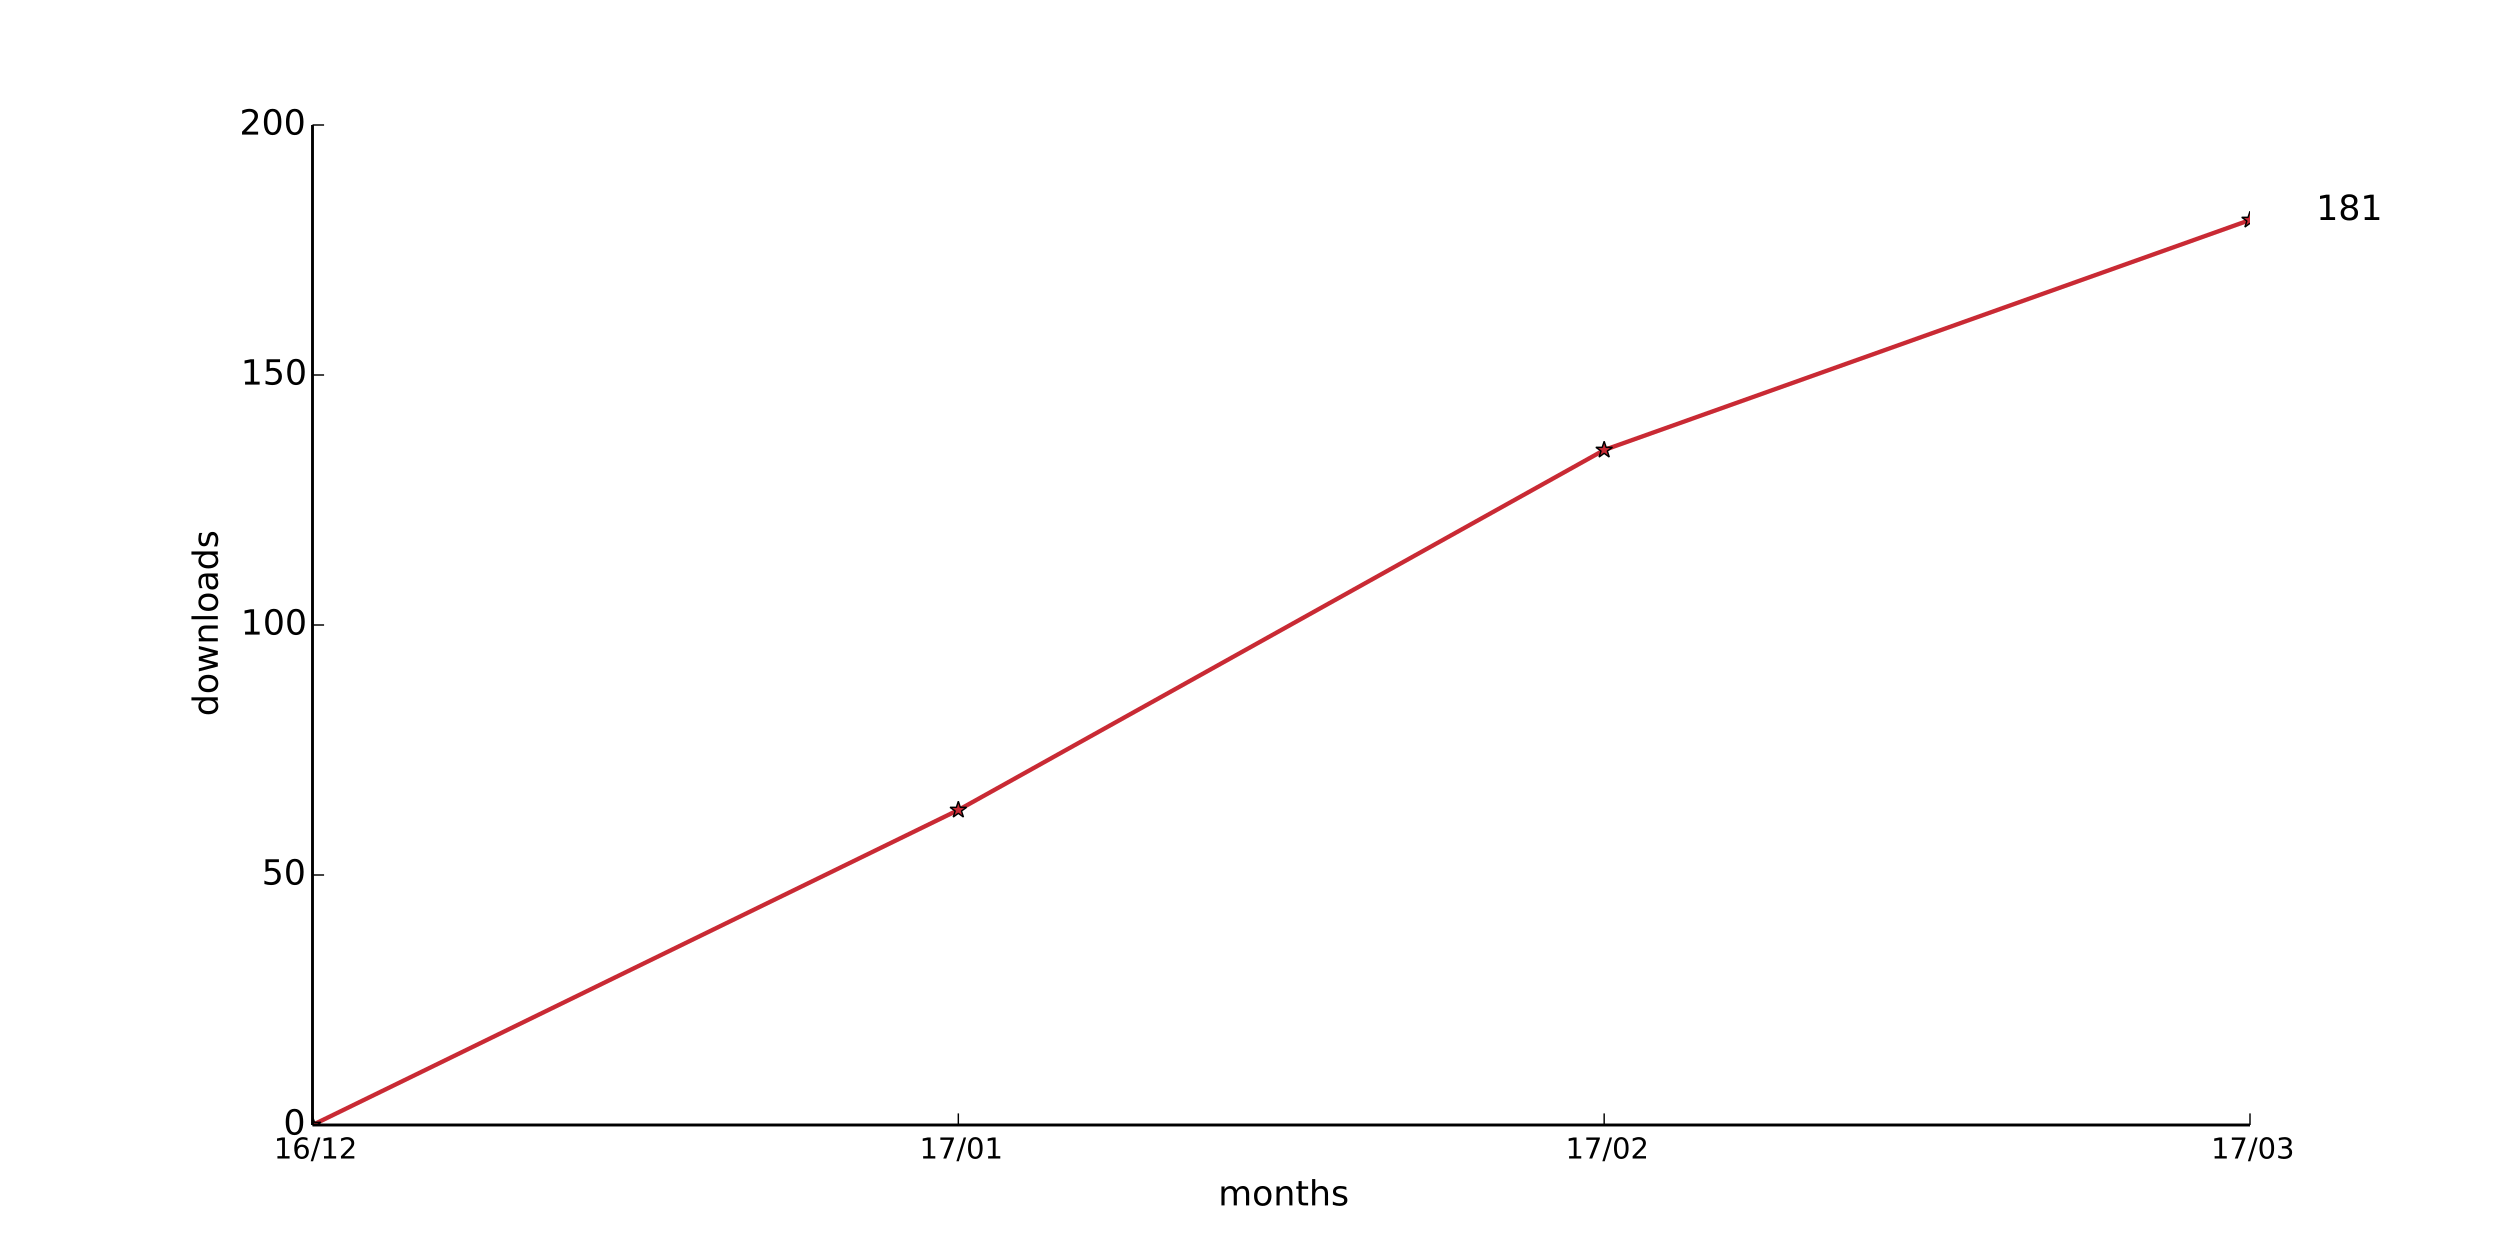
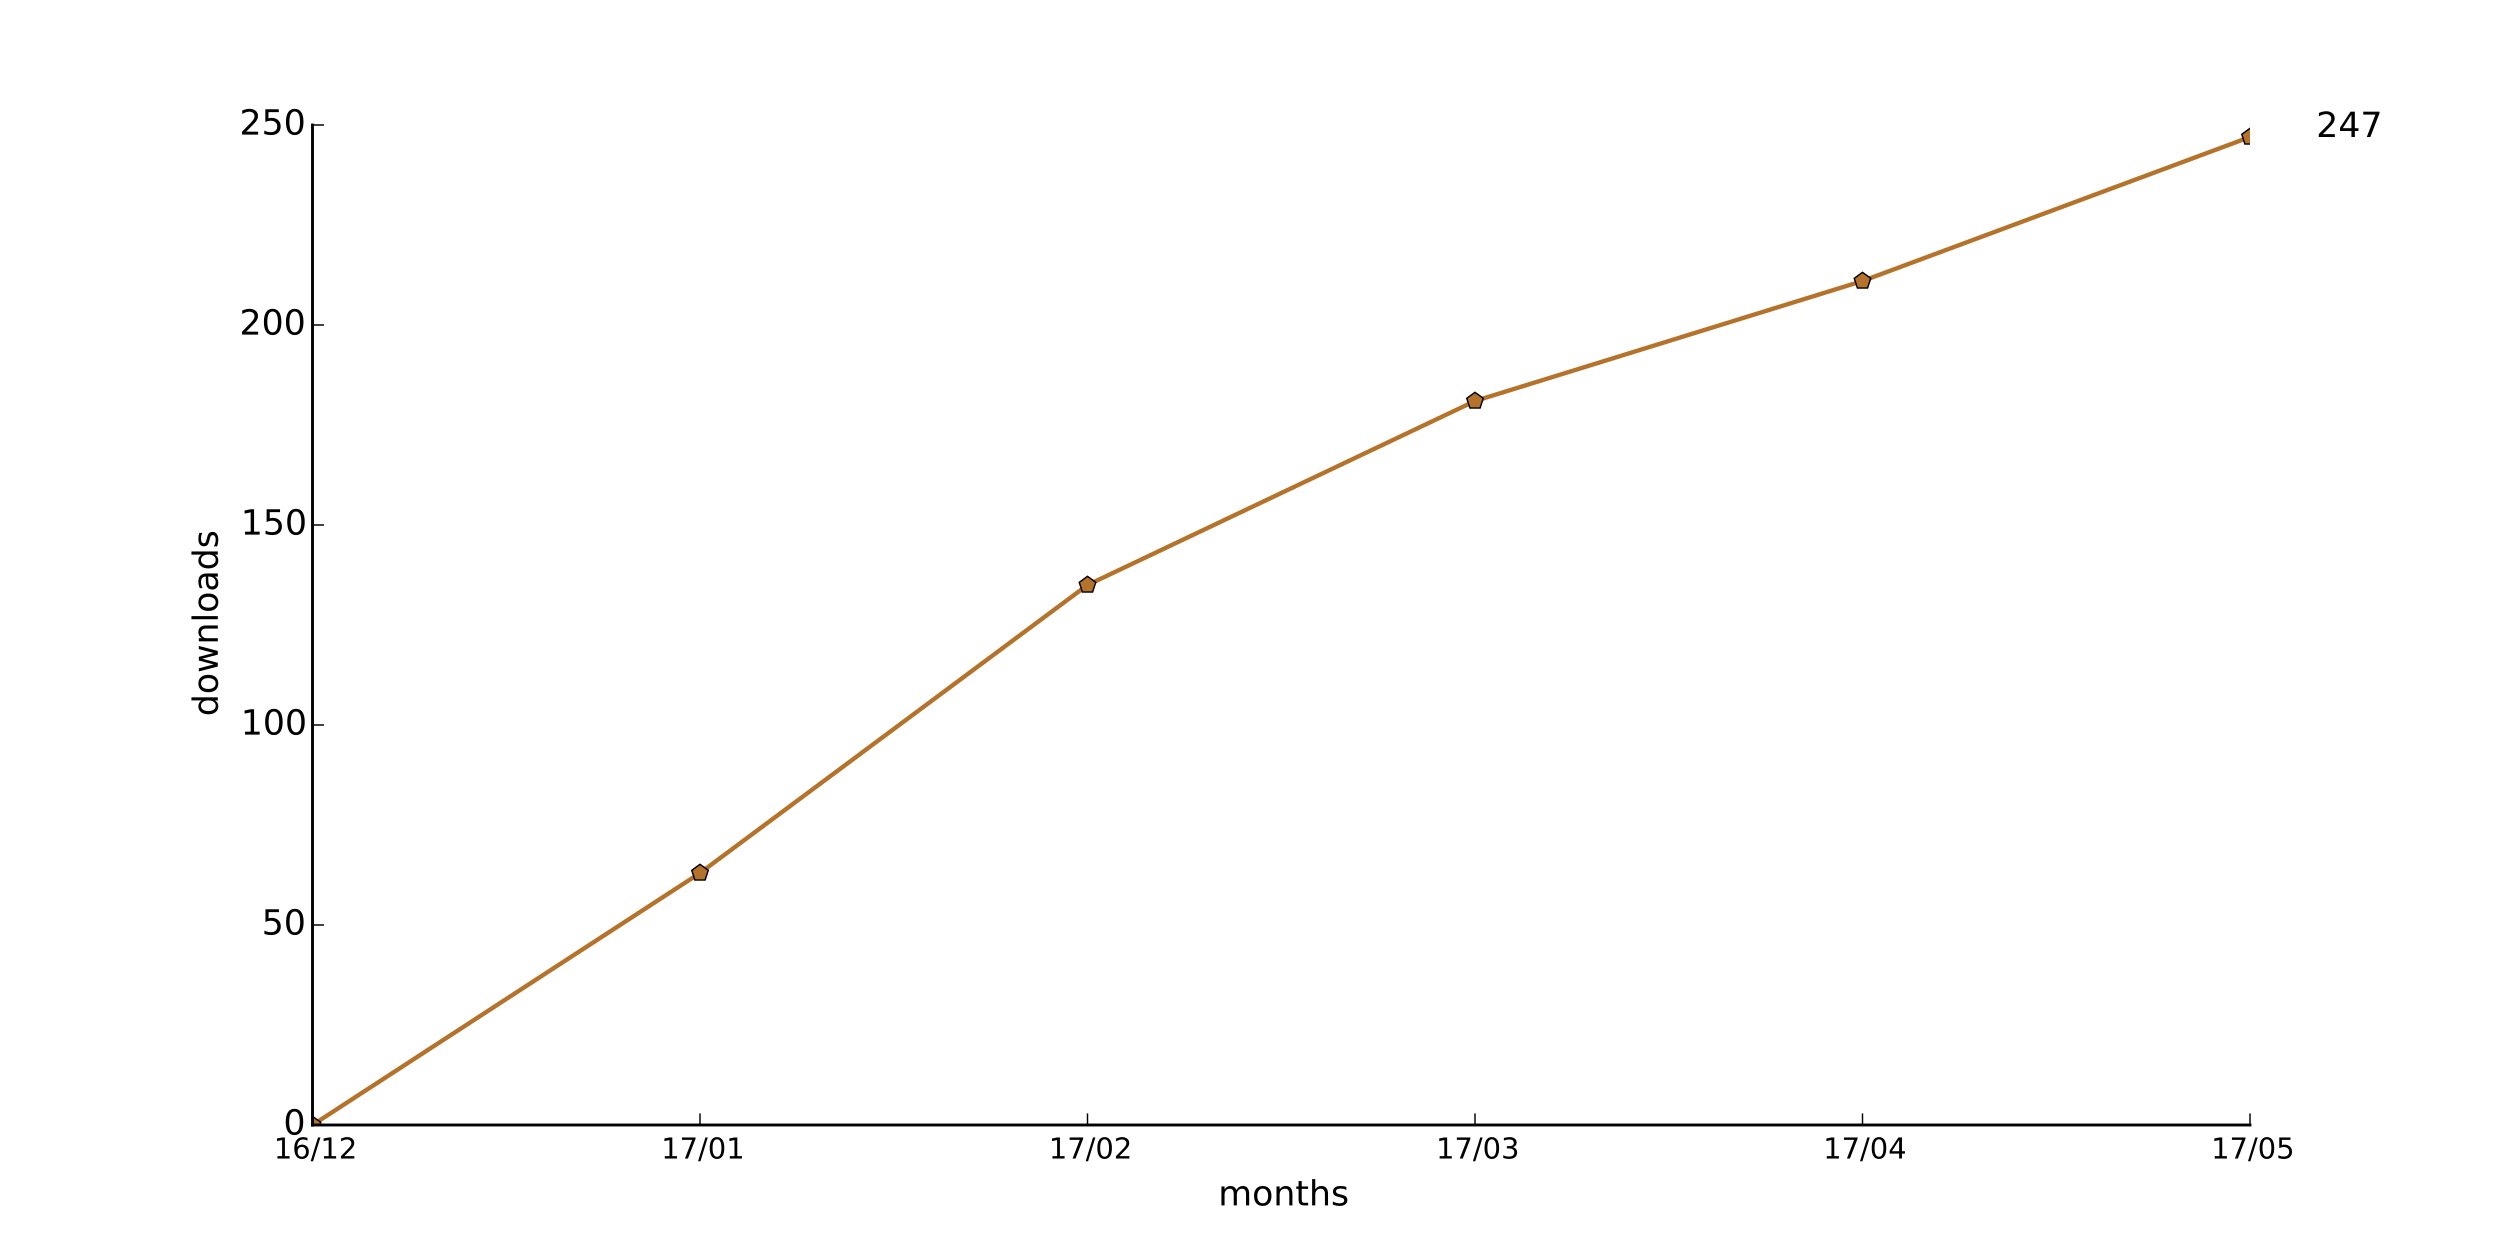
<svg xmlns="http://www.w3.org/2000/svg" xmlns:xlink="http://www.w3.org/1999/xlink" height="432pt" version="1.1" viewBox="0 0 864 432" width="864pt">
  <defs>
    <style type="text/css">
*{stroke-linecap:butt;stroke-linejoin:round;}
  </style>
  </defs>
  <g id="figure_1">
    <g id="patch_1">
      <path d=" M0 432 L864 432 L864 0 L0 0 z " style="fill:#ffffff;" />
    </g>
    <g id="axes_1">
      <g id="patch_2">
        <path d=" M108 388.8 L777.6 388.8 L777.6 43.2 L108 43.2 z " style="fill:#ffffff;" />
      </g>
      <g id="line2d_1">
-         <path clip-path="url(#pad36b945f0)" d=" M108 388.8 L331.2 279.936 L554.4 155.52 L777.6 76.032" style="fill:none;stroke:#c92a34;stroke-linecap:square;stroke-width:1.5;" />
+         <path clip-path="url(#pad36b945f0)" d=" M108 388.8 L241.92 301.709 L375.84 202.176 L509.76 138.586 L643.68 97.114 L777.6 47.347" style="fill:none;stroke:#b5722a;stroke-linecap:square;stroke-width:1.5;" />
      </g>
      <g id="line2d_2">
        <defs>
-           <path d=" M1.83697e-16 -3 L-0.674 -0.927 L-2.853 -0.927 L-1.09 0.354 L-1.763 2.427 L-2.10498e-16 1.146 L1.763 2.427 L1.09 0.354 L2.853 -0.927 L0.674 -0.927 z " id="m0375f725a9" style="stroke:#000000;stroke-linejoin:bevel;stroke-width:0.5;" />
+           <path d=" M1.83697e-16 -3 L-2.853 -0.927 L-1.763 2.427 L1.763 2.427 L2.853 -0.927 z " id="me753c879d8" style="stroke:#000000;stroke-linejoin:miter;stroke-width:0.5;" />
        </defs>
        <g clip-path="url(#pad36b945f0)">
-           <use style="fill:#c92a34;stroke:#000000;stroke-linejoin:bevel;stroke-width:0.5;" x="108.0" xlink:href="#m0375f725a9" y="388.8" />
-           <use style="fill:#c92a34;stroke:#000000;stroke-linejoin:bevel;stroke-width:0.5;" x="331.2" xlink:href="#m0375f725a9" y="279.936" />
-           <use style="fill:#c92a34;stroke:#000000;stroke-linejoin:bevel;stroke-width:0.5;" x="554.4" xlink:href="#m0375f725a9" y="155.52" />
-           <use style="fill:#c92a34;stroke:#000000;stroke-linejoin:bevel;stroke-width:0.5;" x="777.6" xlink:href="#m0375f725a9" y="76.032" />
-         </g>
+           <use style="fill:#b5722a;stroke:#000000;stroke-linejoin:miter;stroke-width:0.5;" x="108.0" xlink:href="#me753c879d8" y="388.8" />
+           <use style="fill:#b5722a;stroke:#000000;stroke-linejoin:miter;stroke-width:0.5;" x="241.92" xlink:href="#me753c879d8" y="301.709" />
+           <use style="fill:#b5722a;stroke:#000000;stroke-linejoin:miter;stroke-width:0.5;" x="375.84" xlink:href="#me753c879d8" y="202.176" />
+           <use style="fill:#b5722a;stroke:#000000;stroke-linejoin:miter;stroke-width:0.5;" x="509.76" xlink:href="#me753c879d8" y="138.586" />
+           <use style="fill:#b5722a;stroke:#000000;stroke-linejoin:miter;stroke-width:0.5;" x="643.68" xlink:href="#me753c879d8" y="97.114" />
+           <use style="fill:#b5722a;stroke:#000000;stroke-linejoin:miter;stroke-width:0.5;" x="777.6" xlink:href="#me753c879d8" y="47.347" />
+         </g>
+       </g>
+       <g id="patch_3">
+         <path d=" M108 388.8 L777.6 388.8" style="fill:none;stroke:#000000;stroke-linecap:square;stroke-linejoin:miter;" />
+       </g>
+       <g id="patch_4">
+         <path d=" M108 388.8 L108 43.2" style="fill:none;stroke:#000000;stroke-linecap:square;stroke-linejoin:miter;" />
      </g>
      <g id="matplotlib.axis_1">
        <g id="xtick_1">
          <g id="line2d_3">
            <defs>
              <path d=" M0 0 L0 -4" id="m93b0483c22" style="stroke:#000000;stroke-width:0.5;" />
            </defs>
            <g>
              <use style="stroke:#000000;stroke-width:0.5;" x="108.0" xlink:href="#m93b0483c22" y="388.8" />
            </g>
          </g>
          <g id="text_1">
            <defs>
-               <path d=" M12.406 8.297 L28.516 8.297 L28.516 63.922 L10.984 60.406 L10.984 69.391 L28.422 72.906 L38.281 72.906 L38.281 8.297 L54.391 8.297 L54.391 0 L12.406 0 z " id="DejaVuSans-31" />
-               <path d=" M19.188 8.297 L53.609 8.297 L53.609 0 L7.328 0 L7.328 8.297 Q12.938 14.109 22.625 23.891 Q32.328 33.688 34.812 36.531 Q39.547 41.844 41.422 45.531 Q43.312 49.219 43.312 52.781 Q43.312 58.594 39.234 62.25 Q35.156 65.922 28.609 65.922 Q23.969 65.922 18.812 64.312 Q13.672 62.703 7.812 59.422 L7.812 69.391 Q13.766 71.781 18.938 73 Q24.125 74.219 28.422 74.219 Q39.75 74.219 46.484 68.547 Q53.219 62.891 53.219 53.422 Q53.219 48.922 51.531 44.891 Q49.859 40.875 45.406 35.406 Q44.188 33.984 37.641 27.219 Q31.109 20.453 19.188 8.297" id="DejaVuSans-32" />
-               <path d=" M25.391 72.906 L33.688 72.906 L8.297 -9.281 L0 -9.281 z " id="DejaVuSans-2f" />
-               <path d=" M33.016 40.375 Q26.375 40.375 22.484 35.828 Q18.609 31.297 18.609 23.391 Q18.609 15.531 22.484 10.953 Q26.375 6.391 33.016 6.391 Q39.656 6.391 43.531 10.953 Q47.406 15.531 47.406 23.391 Q47.406 31.297 43.531 35.828 Q39.656 40.375 33.016 40.375 M52.594 71.297 L52.594 62.312 Q48.875 64.062 45.094 64.984 Q41.312 65.922 37.594 65.922 Q27.828 65.922 22.672 59.328 Q17.531 52.734 16.797 39.406 Q19.672 43.656 24.016 45.922 Q28.375 48.188 33.594 48.188 Q44.578 48.188 50.953 41.516 Q57.328 34.859 57.328 23.391 Q57.328 12.156 50.688 5.359 Q44.047 -1.422 33.016 -1.422 Q20.359 -1.422 13.672 8.266 Q6.984 17.969 6.984 36.375 Q6.984 53.656 15.188 63.938 Q23.391 74.219 37.203 74.219 Q40.922 74.219 44.703 73.484 Q48.484 72.75 52.594 71.297" id="DejaVuSans-36" />
+               <path d=" M19.188 8.297 L53.609 8.297 L53.609 0 L7.328 0 L7.328 8.297 Q12.938 14.109 22.625 23.891 Q32.328 33.688 34.812 36.531 Q39.547 41.844 41.422 45.531 Q43.312 49.219 43.312 52.781 Q43.312 58.594 39.234 62.25 Q35.156 65.922 28.609 65.922 Q23.969 65.922 18.812 64.312 Q13.672 62.703 7.812 59.422 L7.812 69.391 Q13.766 71.781 18.938 73 Q24.125 74.219 28.422 74.219 Q39.75 74.219 46.484 68.547 Q53.219 62.891 53.219 53.422 Q53.219 48.922 51.531 44.891 Q49.859 40.875 45.406 35.406 Q44.188 33.984 37.641 27.219 Q31.109 20.453 19.188 8.297" id="BitstreamVeraSans-Roman-32" />
+               <path d=" M12.406 8.297 L28.516 8.297 L28.516 63.922 L10.984 60.406 L10.984 69.391 L28.422 72.906 L38.281 72.906 L38.281 8.297 L54.391 8.297 L54.391 0 L12.406 0 z " id="BitstreamVeraSans-Roman-31" />
+               <path d=" M33.016 40.375 Q26.375 40.375 22.484 35.828 Q18.609 31.297 18.609 23.391 Q18.609 15.531 22.484 10.953 Q26.375 6.391 33.016 6.391 Q39.656 6.391 43.531 10.953 Q47.406 15.531 47.406 23.391 Q47.406 31.297 43.531 35.828 Q39.656 40.375 33.016 40.375 M52.594 71.297 L52.594 62.312 Q48.875 64.062 45.094 64.984 Q41.312 65.922 37.594 65.922 Q27.828 65.922 22.672 59.328 Q17.531 52.734 16.797 39.406 Q19.672 43.656 24.016 45.922 Q28.375 48.188 33.594 48.188 Q44.578 48.188 50.953 41.516 Q57.328 34.859 57.328 23.391 Q57.328 12.156 50.688 5.359 Q44.047 -1.422 33.016 -1.422 Q20.359 -1.422 13.672 8.266 Q6.984 17.969 6.984 36.375 Q6.984 53.656 15.188 63.938 Q23.391 74.219 37.203 74.219 Q40.922 74.219 44.703 73.484 Q48.484 72.75 52.594 71.297" id="BitstreamVeraSans-Roman-36" />
+               <path d=" M25.391 72.906 L33.688 72.906 L8.297 -9.281 L0 -9.281 z " id="BitstreamVeraSans-Roman-2f" />
            </defs>
            <g transform="translate(94.64062 400.3984)scale(0.1 -0.1)">
-               <use xlink:href="#DejaVuSans-31" />
-               <use x="63.623" xlink:href="#DejaVuSans-36" />
-               <use x="127.246" xlink:href="#DejaVuSans-2f" />
-               <use x="160.938" xlink:href="#DejaVuSans-31" />
-               <use x="224.561" xlink:href="#DejaVuSans-32" />
+               <use xlink:href="#BitstreamVeraSans-Roman-31" />
+               <use x="63.623" xlink:href="#BitstreamVeraSans-Roman-36" />
+               <use x="127.246" xlink:href="#BitstreamVeraSans-Roman-2f" />
+               <use x="160.938" xlink:href="#BitstreamVeraSans-Roman-31" />
+               <use x="224.561" xlink:href="#BitstreamVeraSans-Roman-32" />
            </g>
          </g>
        </g>
        <g id="xtick_2">
          <g id="line2d_4">
            <g>
-               <use style="stroke:#000000;stroke-width:0.5;" x="331.2" xlink:href="#m93b0483c22" y="388.8" />
+               <use style="stroke:#000000;stroke-width:0.5;" x="241.92" xlink:href="#m93b0483c22" y="388.8" />
            </g>
          </g>
          <g id="text_2">
            <defs>
-               <path d=" M31.781 66.406 Q24.172 66.406 20.328 58.906 Q16.5 51.422 16.5 36.375 Q16.5 21.391 20.328 13.891 Q24.172 6.391 31.781 6.391 Q39.453 6.391 43.281 13.891 Q47.125 21.391 47.125 36.375 Q47.125 51.422 43.281 58.906 Q39.453 66.406 31.781 66.406 M31.781 74.219 Q44.047 74.219 50.516 64.516 Q56.984 54.828 56.984 36.375 Q56.984 17.969 50.516 8.266 Q44.047 -1.422 31.781 -1.422 Q19.531 -1.422 13.062 8.266 Q6.594 17.969 6.594 36.375 Q6.594 54.828 13.062 64.516 Q19.531 74.219 31.781 74.219" id="DejaVuSans-30" />
-               <path d=" M8.203 72.906 L55.078 72.906 L55.078 68.703 L28.609 0 L18.312 0 L43.219 64.594 L8.203 64.594 z " id="DejaVuSans-37" />
-             </defs>
-             <g transform="translate(317.8016 400.3984)scale(0.1 -0.1)">
-               <use xlink:href="#DejaVuSans-31" />
-               <use x="63.623" xlink:href="#DejaVuSans-37" />
-               <use x="127.246" xlink:href="#DejaVuSans-2f" />
-               <use x="160.938" xlink:href="#DejaVuSans-30" />
-               <use x="224.561" xlink:href="#DejaVuSans-31" />
+               <path d=" M31.781 66.406 Q24.172 66.406 20.328 58.906 Q16.5 51.422 16.5 36.375 Q16.5 21.391 20.328 13.891 Q24.172 6.391 31.781 6.391 Q39.453 6.391 43.281 13.891 Q47.125 21.391 47.125 36.375 Q47.125 51.422 43.281 58.906 Q39.453 66.406 31.781 66.406 M31.781 74.219 Q44.047 74.219 50.516 64.516 Q56.984 54.828 56.984 36.375 Q56.984 17.969 50.516 8.266 Q44.047 -1.422 31.781 -1.422 Q19.531 -1.422 13.062 8.266 Q6.594 17.969 6.594 36.375 Q6.594 54.828 13.062 64.516 Q19.531 74.219 31.781 74.219" id="BitstreamVeraSans-Roman-30" />
+               <path d=" M8.203 72.906 L55.078 72.906 L55.078 68.703 L28.609 0 L18.312 0 L43.219 64.594 L8.203 64.594 z " id="BitstreamVeraSans-Roman-37" />
+             </defs>
+             <g transform="translate(228.5216 400.3984)scale(0.1 -0.1)">
+               <use xlink:href="#BitstreamVeraSans-Roman-31" />
+               <use x="63.623" xlink:href="#BitstreamVeraSans-Roman-37" />
+               <use x="127.246" xlink:href="#BitstreamVeraSans-Roman-2f" />
+               <use x="160.938" xlink:href="#BitstreamVeraSans-Roman-30" />
+               <use x="224.561" xlink:href="#BitstreamVeraSans-Roman-31" />
            </g>
          </g>
        </g>
        <g id="xtick_3">
          <g id="line2d_5">
            <g>
-               <use style="stroke:#000000;stroke-width:0.5;" x="554.4" xlink:href="#m93b0483c22" y="388.8" />
+               <use style="stroke:#000000;stroke-width:0.5;" x="375.84" xlink:href="#m93b0483c22" y="388.8" />
            </g>
          </g>
          <g id="text_3">
-             <g transform="translate(541.0406 400.3984)scale(0.1 -0.1)">
-               <use xlink:href="#DejaVuSans-31" />
-               <use x="63.623" xlink:href="#DejaVuSans-37" />
-               <use x="127.246" xlink:href="#DejaVuSans-2f" />
-               <use x="160.938" xlink:href="#DejaVuSans-30" />
-               <use x="224.561" xlink:href="#DejaVuSans-32" />
+             <g transform="translate(362.4806 400.3984)scale(0.1 -0.1)">
+               <use xlink:href="#BitstreamVeraSans-Roman-31" />
+               <use x="63.623" xlink:href="#BitstreamVeraSans-Roman-37" />
+               <use x="127.246" xlink:href="#BitstreamVeraSans-Roman-2f" />
+               <use x="160.938" xlink:href="#BitstreamVeraSans-Roman-30" />
+               <use x="224.561" xlink:href="#BitstreamVeraSans-Roman-32" />
            </g>
          </g>
        </g>
        <g id="xtick_4">
          <g id="line2d_6">
            <g>
+               <use style="stroke:#000000;stroke-width:0.5;" x="509.76" xlink:href="#m93b0483c22" y="388.8" />
+             </g>
+           </g>
+           <g id="text_4">
+             <defs>
+               <path d=" M40.578 39.312 Q47.656 37.797 51.625 33 Q55.609 28.219 55.609 21.188 Q55.609 10.406 48.188 4.484 Q40.766 -1.422 27.094 -1.422 Q22.516 -1.422 17.656 -0.516 Q12.797 0.391 7.625 2.203 L7.625 11.719 Q11.719 9.328 16.594 8.109 Q21.484 6.891 26.812 6.891 Q36.078 6.891 40.938 10.547 Q45.797 14.203 45.797 21.188 Q45.797 27.641 41.281 31.266 Q36.766 34.906 28.719 34.906 L20.219 34.906 L20.219 43.016 L29.109 43.016 Q36.375 43.016 40.234 45.922 Q44.094 48.828 44.094 54.297 Q44.094 59.906 40.109 62.906 Q36.141 65.922 28.719 65.922 Q24.656 65.922 20.016 65.031 Q15.375 64.156 9.812 62.312 L9.812 71.094 Q15.438 72.656 20.344 73.438 Q25.25 74.219 29.594 74.219 Q40.828 74.219 47.359 69.109 Q53.906 64.016 53.906 55.328 Q53.906 49.266 50.438 45.094 Q46.969 40.922 40.578 39.312" id="BitstreamVeraSans-Roman-33" />
+             </defs>
+             <g transform="translate(496.3006 400.3984)scale(0.1 -0.1)">
+               <use xlink:href="#BitstreamVeraSans-Roman-31" />
+               <use x="63.623" xlink:href="#BitstreamVeraSans-Roman-37" />
+               <use x="127.246" xlink:href="#BitstreamVeraSans-Roman-2f" />
+               <use x="160.938" xlink:href="#BitstreamVeraSans-Roman-30" />
+               <use x="224.561" xlink:href="#BitstreamVeraSans-Roman-33" />
+             </g>
+           </g>
+         </g>
+         <g id="xtick_5">
+           <g id="line2d_7">
+             <g>
+               <use style="stroke:#000000;stroke-width:0.5;" x="643.68" xlink:href="#m93b0483c22" y="388.8" />
+             </g>
+           </g>
+           <g id="text_5">
+             <defs>
+               <path d=" M37.797 64.312 L12.891 25.391 L37.797 25.391 z  M35.203 72.906 L47.609 72.906 L47.609 25.391 L58.016 25.391 L58.016 17.188 L47.609 17.188 L47.609 0 L37.797 0 L37.797 17.188 L4.891 17.188 L4.891 26.703 z " id="BitstreamVeraSans-Roman-34" />
+             </defs>
+             <g transform="translate(630.1003 400.3984)scale(0.1 -0.1)">
+               <use xlink:href="#BitstreamVeraSans-Roman-31" />
+               <use x="63.623" xlink:href="#BitstreamVeraSans-Roman-37" />
+               <use x="127.246" xlink:href="#BitstreamVeraSans-Roman-2f" />
+               <use x="160.938" xlink:href="#BitstreamVeraSans-Roman-30" />
+               <use x="224.561" xlink:href="#BitstreamVeraSans-Roman-34" />
+             </g>
+           </g>
+         </g>
+         <g id="xtick_6">
+           <g id="line2d_8">
+             <g>
              <use style="stroke:#000000;stroke-width:0.5;" x="777.6" xlink:href="#m93b0483c22" y="388.8" />
            </g>
          </g>
-           <g id="text_4">
-             <defs>
-               <path d=" M40.578 39.312 Q47.656 37.797 51.625 33 Q55.609 28.219 55.609 21.188 Q55.609 10.406 48.188 4.484 Q40.766 -1.422 27.094 -1.422 Q22.516 -1.422 17.656 -0.516 Q12.797 0.391 7.625 2.203 L7.625 11.719 Q11.719 9.328 16.594 8.109 Q21.484 6.891 26.812 6.891 Q36.078 6.891 40.938 10.547 Q45.797 14.203 45.797 21.188 Q45.797 27.641 41.281 31.266 Q36.766 34.906 28.719 34.906 L20.219 34.906 L20.219 43.016 L29.109 43.016 Q36.375 43.016 40.234 45.922 Q44.094 48.828 44.094 54.297 Q44.094 59.906 40.109 62.906 Q36.141 65.922 28.719 65.922 Q24.656 65.922 20.016 65.031 Q15.375 64.156 9.812 62.312 L9.812 71.094 Q15.438 72.656 20.344 73.438 Q25.25 74.219 29.594 74.219 Q40.828 74.219 47.359 69.109 Q53.906 64.016 53.906 55.328 Q53.906 49.266 50.438 45.094 Q46.969 40.922 40.578 39.312" id="DejaVuSans-33" />
-             </defs>
-             <g transform="translate(764.1406 400.3984)scale(0.1 -0.1)">
-               <use xlink:href="#DejaVuSans-31" />
-               <use x="63.623" xlink:href="#DejaVuSans-37" />
-               <use x="127.246" xlink:href="#DejaVuSans-2f" />
-               <use x="160.938" xlink:href="#DejaVuSans-30" />
-               <use x="224.561" xlink:href="#DejaVuSans-33" />
-             </g>
-           </g>
-         </g>
-         <g id="text_5">
+           <g id="text_6">
+             <defs>
+               <path d=" M10.797 72.906 L49.516 72.906 L49.516 64.594 L19.828 64.594 L19.828 46.734 Q21.969 47.469 24.109 47.828 Q26.266 48.188 28.422 48.188 Q40.625 48.188 47.75 41.5 Q54.891 34.812 54.891 23.391 Q54.891 11.625 47.562 5.094 Q40.234 -1.422 26.906 -1.422 Q22.312 -1.422 17.547 -0.641 Q12.797 0.141 7.719 1.703 L7.719 11.625 Q12.109 9.234 16.797 8.062 Q21.484 6.891 26.703 6.891 Q35.156 6.891 40.078 11.328 Q45.016 15.766 45.016 23.391 Q45.016 31 40.078 35.438 Q35.156 39.891 26.703 39.891 Q22.75 39.891 18.812 39.016 Q14.891 38.141 10.797 36.281 z " id="BitstreamVeraSans-Roman-35" />
+             </defs>
+             <g transform="translate(764.1766 400.3984)scale(0.1 -0.1)">
+               <use xlink:href="#BitstreamVeraSans-Roman-31" />
+               <use x="63.623" xlink:href="#BitstreamVeraSans-Roman-37" />
+               <use x="127.246" xlink:href="#BitstreamVeraSans-Roman-2f" />
+               <use x="160.938" xlink:href="#BitstreamVeraSans-Roman-30" />
+               <use x="224.561" xlink:href="#BitstreamVeraSans-Roman-35" />
+             </g>
+           </g>
+         </g>
+         <g id="text_7">
          <defs>
-             <path d=" M30.609 48.391 Q23.391 48.391 19.188 42.75 Q14.984 37.109 14.984 27.297 Q14.984 17.484 19.156 11.844 Q23.344 6.203 30.609 6.203 Q37.797 6.203 41.984 11.859 Q46.188 17.531 46.188 27.297 Q46.188 37.016 41.984 42.703 Q37.797 48.391 30.609 48.391 M30.609 56 Q42.328 56 49.016 48.375 Q55.719 40.766 55.719 27.297 Q55.719 13.875 49.016 6.219 Q42.328 -1.422 30.609 -1.422 Q18.844 -1.422 12.172 6.219 Q5.516 13.875 5.516 27.297 Q5.516 40.766 12.172 48.375 Q18.844 56 30.609 56" id="DejaVuSans-6f" />
-             <path d=" M52 44.188 Q55.375 50.25 60.062 53.125 Q64.75 56 71.094 56 Q79.641 56 84.281 50.016 Q88.922 44.047 88.922 33.016 L88.922 0 L79.891 0 L79.891 32.719 Q79.891 40.578 77.094 44.375 Q74.312 48.188 68.609 48.188 Q61.625 48.188 57.562 43.547 Q53.516 38.922 53.516 30.906 L53.516 0 L44.484 0 L44.484 32.719 Q44.484 40.625 41.703 44.406 Q38.922 48.188 33.109 48.188 Q26.219 48.188 22.156 43.531 Q18.109 38.875 18.109 30.906 L18.109 0 L9.078 0 L9.078 54.688 L18.109 54.688 L18.109 46.188 Q21.188 51.219 25.484 53.609 Q29.781 56 35.688 56 Q41.656 56 45.828 52.969 Q50 49.953 52 44.188" id="DejaVuSans-6d" />
-             <path d=" M54.891 33.016 L54.891 0 L45.906 0 L45.906 32.719 Q45.906 40.484 42.875 44.328 Q39.844 48.188 33.797 48.188 Q26.516 48.188 22.312 43.547 Q18.109 38.922 18.109 30.906 L18.109 0 L9.078 0 L9.078 54.688 L18.109 54.688 L18.109 46.188 Q21.344 51.125 25.703 53.562 Q30.078 56 35.797 56 Q45.219 56 50.047 50.172 Q54.891 44.344 54.891 33.016" id="DejaVuSans-6e" />
-             <path d=" M54.891 33.016 L54.891 0 L45.906 0 L45.906 32.719 Q45.906 40.484 42.875 44.328 Q39.844 48.188 33.797 48.188 Q26.516 48.188 22.312 43.547 Q18.109 38.922 18.109 30.906 L18.109 0 L9.078 0 L9.078 75.984 L18.109 75.984 L18.109 46.188 Q21.344 51.125 25.703 53.562 Q30.078 56 35.797 56 Q45.219 56 50.047 50.172 Q54.891 44.344 54.891 33.016" id="DejaVuSans-68" />
-             <path d=" M18.312 70.219 L18.312 54.688 L36.812 54.688 L36.812 47.703 L18.312 47.703 L18.312 18.016 Q18.312 11.328 20.141 9.422 Q21.969 7.516 27.594 7.516 L36.812 7.516 L36.812 0 L27.594 0 Q17.188 0 13.234 3.875 Q9.281 7.766 9.281 18.016 L9.281 47.703 L2.688 47.703 L2.688 54.688 L9.281 54.688 L9.281 70.219 z " id="DejaVuSans-74" />
-             <path d=" M44.281 53.078 L44.281 44.578 Q40.484 46.531 36.375 47.5 Q32.281 48.484 27.875 48.484 Q21.188 48.484 17.844 46.438 Q14.5 44.391 14.5 40.281 Q14.5 37.156 16.891 35.375 Q19.281 33.594 26.516 31.984 L29.594 31.297 Q39.156 29.25 43.188 25.516 Q47.219 21.781 47.219 15.094 Q47.219 7.469 41.188 3.016 Q35.156 -1.422 24.609 -1.422 Q20.219 -1.422 15.453 -0.562 Q10.688 0.297 5.422 2 L5.422 11.281 Q10.406 8.688 15.234 7.391 Q20.062 6.109 24.812 6.109 Q31.156 6.109 34.562 8.281 Q37.984 10.453 37.984 14.406 Q37.984 18.062 35.516 20.016 Q33.062 21.969 24.703 23.781 L21.578 24.516 Q13.234 26.266 9.516 29.906 Q5.812 33.547 5.812 39.891 Q5.812 47.609 11.281 51.797 Q16.75 56 26.812 56 Q31.781 56 36.172 55.266 Q40.578 54.547 44.281 53.078" id="DejaVuSans-73" />
+             <path d=" M54.891 33.016 L54.891 0 L45.906 0 L45.906 32.719 Q45.906 40.484 42.875 44.328 Q39.844 48.188 33.797 48.188 Q26.516 48.188 22.312 43.547 Q18.109 38.922 18.109 30.906 L18.109 0 L9.078 0 L9.078 54.688 L18.109 54.688 L18.109 46.188 Q21.344 51.125 25.703 53.562 Q30.078 56 35.797 56 Q45.219 56 50.047 50.172 Q54.891 44.344 54.891 33.016" id="BitstreamVeraSans-Roman-6e" />
+             <path d=" M52 44.188 Q55.375 50.25 60.062 53.125 Q64.75 56 71.094 56 Q79.641 56 84.281 50.016 Q88.922 44.047 88.922 33.016 L88.922 0 L79.891 0 L79.891 32.719 Q79.891 40.578 77.094 44.375 Q74.312 48.188 68.609 48.188 Q61.625 48.188 57.562 43.547 Q53.516 38.922 53.516 30.906 L53.516 0 L44.484 0 L44.484 32.719 Q44.484 40.625 41.703 44.406 Q38.922 48.188 33.109 48.188 Q26.219 48.188 22.156 43.531 Q18.109 38.875 18.109 30.906 L18.109 0 L9.078 0 L9.078 54.688 L18.109 54.688 L18.109 46.188 Q21.188 51.219 25.484 53.609 Q29.781 56 35.688 56 Q41.656 56 45.828 52.969 Q50 49.953 52 44.188" id="BitstreamVeraSans-Roman-6d" />
+             <path d=" M30.609 48.391 Q23.391 48.391 19.188 42.75 Q14.984 37.109 14.984 27.297 Q14.984 17.484 19.156 11.844 Q23.344 6.203 30.609 6.203 Q37.797 6.203 41.984 11.859 Q46.188 17.531 46.188 27.297 Q46.188 37.016 41.984 42.703 Q37.797 48.391 30.609 48.391 M30.609 56 Q42.328 56 49.016 48.375 Q55.719 40.766 55.719 27.297 Q55.719 13.875 49.016 6.219 Q42.328 -1.422 30.609 -1.422 Q18.844 -1.422 12.172 6.219 Q5.516 13.875 5.516 27.297 Q5.516 40.766 12.172 48.375 Q18.844 56 30.609 56" id="BitstreamVeraSans-Roman-6f" />
+             <path d=" M54.891 33.016 L54.891 0 L45.906 0 L45.906 32.719 Q45.906 40.484 42.875 44.328 Q39.844 48.188 33.797 48.188 Q26.516 48.188 22.312 43.547 Q18.109 38.922 18.109 30.906 L18.109 0 L9.078 0 L9.078 75.984 L18.109 75.984 L18.109 46.188 Q21.344 51.125 25.703 53.562 Q30.078 56 35.797 56 Q45.219 56 50.047 50.172 Q54.891 44.344 54.891 33.016" id="BitstreamVeraSans-Roman-68" />
+             <path d=" M18.312 70.219 L18.312 54.688 L36.812 54.688 L36.812 47.703 L18.312 47.703 L18.312 18.016 Q18.312 11.328 20.141 9.422 Q21.969 7.516 27.594 7.516 L36.812 7.516 L36.812 0 L27.594 0 Q17.188 0 13.234 3.875 Q9.281 7.766 9.281 18.016 L9.281 47.703 L2.688 47.703 L2.688 54.688 L9.281 54.688 L9.281 70.219 z " id="BitstreamVeraSans-Roman-74" />
+             <path d=" M44.281 53.078 L44.281 44.578 Q40.484 46.531 36.375 47.5 Q32.281 48.484 27.875 48.484 Q21.188 48.484 17.844 46.438 Q14.5 44.391 14.5 40.281 Q14.5 37.156 16.891 35.375 Q19.281 33.594 26.516 31.984 L29.594 31.297 Q39.156 29.25 43.188 25.516 Q47.219 21.781 47.219 15.094 Q47.219 7.469 41.188 3.016 Q35.156 -1.422 24.609 -1.422 Q20.219 -1.422 15.453 -0.562 Q10.688 0.297 5.422 2 L5.422 11.281 Q10.406 8.688 15.234 7.391 Q20.062 6.109 24.812 6.109 Q31.156 6.109 34.562 8.281 Q37.984 10.453 37.984 14.406 Q37.984 18.062 35.516 20.016 Q33.062 21.969 24.703 23.781 L21.578 24.516 Q13.234 26.266 9.516 29.906 Q5.812 33.547 5.812 39.891 Q5.812 47.609 11.281 51.797 Q16.75 56 26.812 56 Q31.781 56 36.172 55.266 Q40.578 54.547 44.281 53.078" id="BitstreamVeraSans-Roman-73" />
          </defs>
          <g transform="translate(421.0387 416.5962)scale(0.12 -0.12)">
-             <use xlink:href="#DejaVuSans-6d" />
-             <use x="97.412" xlink:href="#DejaVuSans-6f" />
-             <use x="158.594" xlink:href="#DejaVuSans-6e" />
-             <use x="221.973" xlink:href="#DejaVuSans-74" />
-             <use x="261.182" xlink:href="#DejaVuSans-68" />
-             <use x="324.561" xlink:href="#DejaVuSans-73" />
+             <use xlink:href="#BitstreamVeraSans-Roman-6d" />
+             <use x="97.412" xlink:href="#BitstreamVeraSans-Roman-6f" />
+             <use x="158.594" xlink:href="#BitstreamVeraSans-Roman-6e" />
+             <use x="221.973" xlink:href="#BitstreamVeraSans-Roman-74" />
+             <use x="261.182" xlink:href="#BitstreamVeraSans-Roman-68" />
+             <use x="324.561" xlink:href="#BitstreamVeraSans-Roman-73" />
          </g>
        </g>
      </g>
      <g id="matplotlib.axis_2">
        <g id="ytick_1">
-           <g id="line2d_7">
+           <g id="line2d_9">
            <defs>
              <path d=" M0 0 L4 0" id="m728421d6d4" style="stroke:#000000;stroke-width:0.5;" />
            </defs>
            <g>
              <use style="stroke:#000000;stroke-width:0.5;" x="108.0" xlink:href="#m728421d6d4" y="388.8" />
            </g>
          </g>
-           <g id="text_6">
+           <g id="text_8">
            <g transform="translate(97.95312 392.1112)scale(0.12 -0.12)">
-               <use xlink:href="#DejaVuSans-30" />
+               <use xlink:href="#BitstreamVeraSans-Roman-30" />
            </g>
          </g>
        </g>
        <g id="ytick_2">
-           <g id="line2d_8">
-             <g>
-               <use style="stroke:#000000;stroke-width:0.5;" x="108.0" xlink:href="#m728421d6d4" y="302.4" />
-             </g>
-           </g>
-           <g id="text_7">
-             <defs>
-               <path d=" M10.797 72.906 L49.516 72.906 L49.516 64.594 L19.828 64.594 L19.828 46.734 Q21.969 47.469 24.109 47.828 Q26.266 48.188 28.422 48.188 Q40.625 48.188 47.75 41.5 Q54.891 34.812 54.891 23.391 Q54.891 11.625 47.562 5.094 Q40.234 -1.422 26.906 -1.422 Q22.312 -1.422 17.547 -0.641 Q12.797 0.141 7.719 1.703 L7.719 11.625 Q12.109 9.234 16.797 8.062 Q21.484 6.891 26.703 6.891 Q35.156 6.891 40.078 11.328 Q45.016 15.766 45.016 23.391 Q45.016 31 40.078 35.438 Q35.156 39.891 26.703 39.891 Q22.75 39.891 18.812 39.016 Q14.891 38.141 10.797 36.281 z " id="DejaVuSans-35" />
-             </defs>
-             <g transform="translate(90.45312 305.7113)scale(0.12 -0.12)">
-               <use xlink:href="#DejaVuSans-35" />
-               <use x="63.623" xlink:href="#DejaVuSans-30" />
+           <g id="line2d_10">
+             <g>
+               <use style="stroke:#000000;stroke-width:0.5;" x="108.0" xlink:href="#m728421d6d4" y="319.68" />
+             </g>
+           </g>
+           <g id="text_9">
+             <g transform="translate(90.45312 322.9912)scale(0.12 -0.12)">
+               <use xlink:href="#BitstreamVeraSans-Roman-35" />
+               <use x="63.623" xlink:href="#BitstreamVeraSans-Roman-30" />
            </g>
          </g>
        </g>
        <g id="ytick_3">
-           <g id="line2d_9">
-             <g>
-               <use style="stroke:#000000;stroke-width:0.5;" x="108.0" xlink:href="#m728421d6d4" y="216.0" />
-             </g>
-           </g>
-           <g id="text_8">
-             <g transform="translate(83.21 219.3113)scale(0.12 -0.12)">
-               <use xlink:href="#DejaVuSans-31" />
-               <use x="63.623" xlink:href="#DejaVuSans-30" />
-               <use x="127.246" xlink:href="#DejaVuSans-30" />
+           <g id="line2d_11">
+             <g>
+               <use style="stroke:#000000;stroke-width:0.5;" x="108.0" xlink:href="#m728421d6d4" y="250.56" />
+             </g>
+           </g>
+           <g id="text_10">
+             <g transform="translate(83.21 253.8713)scale(0.12 -0.12)">
+               <use xlink:href="#BitstreamVeraSans-Roman-31" />
+               <use x="63.623" xlink:href="#BitstreamVeraSans-Roman-30" />
+               <use x="127.246" xlink:href="#BitstreamVeraSans-Roman-30" />
            </g>
          </g>
        </g>
        <g id="ytick_4">
-           <g id="line2d_10">
-             <g>
-               <use style="stroke:#000000;stroke-width:0.5;" x="108.0" xlink:href="#m728421d6d4" y="129.6" />
-             </g>
-           </g>
-           <g id="text_9">
-             <g transform="translate(83.21 132.9112)scale(0.12 -0.12)">
-               <use xlink:href="#DejaVuSans-31" />
-               <use x="63.623" xlink:href="#DejaVuSans-35" />
-               <use x="127.246" xlink:href="#DejaVuSans-30" />
+           <g id="line2d_12">
+             <g>
+               <use style="stroke:#000000;stroke-width:0.5;" x="108.0" xlink:href="#m728421d6d4" y="181.44" />
+             </g>
+           </g>
+           <g id="text_11">
+             <g transform="translate(83.21 184.7512)scale(0.12 -0.12)">
+               <use xlink:href="#BitstreamVeraSans-Roman-31" />
+               <use x="63.623" xlink:href="#BitstreamVeraSans-Roman-35" />
+               <use x="127.246" xlink:href="#BitstreamVeraSans-Roman-30" />
            </g>
          </g>
        </g>
        <g id="ytick_5">
-           <g id="line2d_11">
+           <g id="line2d_13">
+             <g>
+               <use style="stroke:#000000;stroke-width:0.5;" x="108.0" xlink:href="#m728421d6d4" y="112.32" />
+             </g>
+           </g>
+           <g id="text_12">
+             <g transform="translate(82.77125 115.6312)scale(0.12 -0.12)">
+               <use xlink:href="#BitstreamVeraSans-Roman-32" />
+               <use x="63.623" xlink:href="#BitstreamVeraSans-Roman-30" />
+               <use x="127.246" xlink:href="#BitstreamVeraSans-Roman-30" />
+             </g>
+           </g>
+         </g>
+         <g id="ytick_6">
+           <g id="line2d_14">
            <g>
              <use style="stroke:#000000;stroke-width:0.5;" x="108.0" xlink:href="#m728421d6d4" y="43.2" />
            </g>
          </g>
-           <g id="text_10">
+           <g id="text_13">
            <g transform="translate(82.77125 46.51125)scale(0.12 -0.12)">
-               <use xlink:href="#DejaVuSans-32" />
-               <use x="63.623" xlink:href="#DejaVuSans-30" />
-               <use x="127.246" xlink:href="#DejaVuSans-30" />
-             </g>
-           </g>
-         </g>
-         <g id="text_11">
+               <use xlink:href="#BitstreamVeraSans-Roman-32" />
+               <use x="63.623" xlink:href="#BitstreamVeraSans-Roman-35" />
+               <use x="127.246" xlink:href="#BitstreamVeraSans-Roman-30" />
+             </g>
+           </g>
+         </g>
+         <g id="text_14">
          <defs>
-             <path d=" M45.406 46.391 L45.406 75.984 L54.391 75.984 L54.391 0 L45.406 0 L45.406 8.203 Q42.578 3.328 38.25 0.953 Q33.938 -1.422 27.875 -1.422 Q17.969 -1.422 11.734 6.484 Q5.516 14.406 5.516 27.297 Q5.516 40.188 11.734 48.094 Q17.969 56 27.875 56 Q33.938 56 38.25 53.625 Q42.578 51.266 45.406 46.391 M14.797 27.297 Q14.797 17.391 18.875 11.75 Q22.953 6.109 30.078 6.109 Q37.203 6.109 41.297 11.75 Q45.406 17.391 45.406 27.297 Q45.406 37.203 41.297 42.844 Q37.203 48.484 30.078 48.484 Q22.953 48.484 18.875 42.844 Q14.797 37.203 14.797 27.297" id="DejaVuSans-64" />
-             <path d=" M34.281 27.484 Q23.391 27.484 19.188 25 Q14.984 22.516 14.984 16.5 Q14.984 11.719 18.141 8.906 Q21.297 6.109 26.703 6.109 Q34.188 6.109 38.703 11.406 Q43.219 16.703 43.219 25.484 L43.219 27.484 z  M52.203 31.203 L52.203 0 L43.219 0 L43.219 8.297 Q40.141 3.328 35.547 0.953 Q30.953 -1.422 24.312 -1.422 Q15.922 -1.422 10.953 3.297 Q6 8.016 6 15.922 Q6 25.141 12.172 29.828 Q18.359 34.516 30.609 34.516 L43.219 34.516 L43.219 35.406 Q43.219 41.609 39.141 45 Q35.062 48.391 27.688 48.391 Q23 48.391 18.547 47.266 Q14.109 46.141 10.016 43.891 L10.016 52.203 Q14.938 54.109 19.578 55.047 Q24.219 56 28.609 56 Q40.484 56 46.344 49.844 Q52.203 43.703 52.203 31.203" id="DejaVuSans-61" />
-             <path d=" M4.203 54.688 L13.188 54.688 L24.422 12.016 L35.594 54.688 L46.188 54.688 L57.422 12.016 L68.609 54.688 L77.594 54.688 L63.281 0 L52.688 0 L40.922 44.828 L29.109 0 L18.5 0 z " id="DejaVuSans-77" />
-             <path d=" M9.422 75.984 L18.406 75.984 L18.406 0 L9.422 0 z " id="DejaVuSans-6c" />
+             <path d=" M45.406 46.391 L45.406 75.984 L54.391 75.984 L54.391 0 L45.406 0 L45.406 8.203 Q42.578 3.328 38.25 0.953 Q33.938 -1.422 27.875 -1.422 Q17.969 -1.422 11.734 6.484 Q5.516 14.406 5.516 27.297 Q5.516 40.188 11.734 48.094 Q17.969 56 27.875 56 Q33.938 56 38.25 53.625 Q42.578 51.266 45.406 46.391 M14.797 27.297 Q14.797 17.391 18.875 11.75 Q22.953 6.109 30.078 6.109 Q37.203 6.109 41.297 11.75 Q45.406 17.391 45.406 27.297 Q45.406 37.203 41.297 42.844 Q37.203 48.484 30.078 48.484 Q22.953 48.484 18.875 42.844 Q14.797 37.203 14.797 27.297" id="BitstreamVeraSans-Roman-64" />
+             <path d=" M34.281 27.484 Q23.391 27.484 19.188 25 Q14.984 22.516 14.984 16.5 Q14.984 11.719 18.141 8.906 Q21.297 6.109 26.703 6.109 Q34.188 6.109 38.703 11.406 Q43.219 16.703 43.219 25.484 L43.219 27.484 z  M52.203 31.203 L52.203 0 L43.219 0 L43.219 8.297 Q40.141 3.328 35.547 0.953 Q30.953 -1.422 24.312 -1.422 Q15.922 -1.422 10.953 3.297 Q6 8.016 6 15.922 Q6 25.141 12.172 29.828 Q18.359 34.516 30.609 34.516 L43.219 34.516 L43.219 35.406 Q43.219 41.609 39.141 45 Q35.062 48.391 27.688 48.391 Q23 48.391 18.547 47.266 Q14.109 46.141 10.016 43.891 L10.016 52.203 Q14.938 54.109 19.578 55.047 Q24.219 56 28.609 56 Q40.484 56 46.344 49.844 Q52.203 43.703 52.203 31.203" id="BitstreamVeraSans-Roman-61" />
+             <path d=" M9.422 75.984 L18.406 75.984 L18.406 0 L9.422 0 z " id="BitstreamVeraSans-Roman-6c" />
+             <path d=" M4.203 54.688 L13.188 54.688 L24.422 12.016 L35.594 54.688 L46.188 54.688 L57.422 12.016 L68.609 54.688 L77.594 54.688 L63.281 0 L52.688 0 L40.922 44.828 L29.109 0 L18.5 0 z " id="BitstreamVeraSans-Roman-77" />
          </defs>
          <g transform="translate(75.27563 247.5159)rotate(-90.0)scale(0.12 -0.12)">
-             <use xlink:href="#DejaVuSans-64" />
-             <use x="63.477" xlink:href="#DejaVuSans-6f" />
-             <use x="124.658" xlink:href="#DejaVuSans-77" />
-             <use x="206.445" xlink:href="#DejaVuSans-6e" />
-             <use x="269.824" xlink:href="#DejaVuSans-6c" />
-             <use x="297.607" xlink:href="#DejaVuSans-6f" />
-             <use x="358.789" xlink:href="#DejaVuSans-61" />
-             <use x="420.068" xlink:href="#DejaVuSans-64" />
-             <use x="483.545" xlink:href="#DejaVuSans-73" />
-           </g>
-         </g>
-       </g>
-       <g id="patch_3">
-         <path d=" M108 388.8 L777.6 388.8" style="fill:none;stroke:#000000;" />
-       </g>
-       <g id="patch_4">
-         <path d=" M108 388.8 L108 43.2" style="fill:none;stroke:#000000;" />
-       </g>
-       <g id="text_12">
+             <use xlink:href="#BitstreamVeraSans-Roman-64" />
+             <use x="63.477" xlink:href="#BitstreamVeraSans-Roman-6f" />
+             <use x="124.658" xlink:href="#BitstreamVeraSans-Roman-77" />
+             <use x="206.445" xlink:href="#BitstreamVeraSans-Roman-6e" />
+             <use x="269.824" xlink:href="#BitstreamVeraSans-Roman-6c" />
+             <use x="297.607" xlink:href="#BitstreamVeraSans-Roman-6f" />
+             <use x="358.789" xlink:href="#BitstreamVeraSans-Roman-61" />
+             <use x="420.068" xlink:href="#BitstreamVeraSans-Roman-64" />
+             <use x="483.545" xlink:href="#BitstreamVeraSans-Roman-73" />
+           </g>
+         </g>
+       </g>
+       <g id="text_15">
        <defs>
-           <path d=" M31.781 34.625 Q24.75 34.625 20.719 30.859 Q16.703 27.094 16.703 20.516 Q16.703 13.922 20.719 10.156 Q24.75 6.391 31.781 6.391 Q38.812 6.391 42.859 10.172 Q46.922 13.969 46.922 20.516 Q46.922 27.094 42.891 30.859 Q38.875 34.625 31.781 34.625 M21.922 38.812 Q15.578 40.375 12.031 44.719 Q8.5 49.078 8.5 55.328 Q8.5 64.062 14.719 69.141 Q20.953 74.219 31.781 74.219 Q42.672 74.219 48.875 69.141 Q55.078 64.062 55.078 55.328 Q55.078 49.078 51.531 44.719 Q48 40.375 41.703 38.812 Q48.828 37.156 52.797 32.312 Q56.781 27.484 56.781 20.516 Q56.781 9.906 50.312 4.234 Q43.844 -1.422 31.781 -1.422 Q19.734 -1.422 13.25 4.234 Q6.781 9.906 6.781 20.516 Q6.781 27.484 10.781 32.312 Q14.797 37.156 21.922 38.812 M18.312 54.391 Q18.312 48.734 21.844 45.562 Q25.391 42.391 31.781 42.391 Q38.141 42.391 41.719 45.562 Q45.312 48.734 45.312 54.391 Q45.312 60.062 41.719 63.234 Q38.141 66.406 31.781 66.406 Q25.391 66.406 21.844 63.234 Q18.312 60.062 18.312 54.391" id="DejaVuSans-38" />
-           <path id="DejaVuSans-20" />
+           <path id="BitstreamVeraSans-Roman-20" />
        </defs>
-         <g transform="translate(777.6 76.032)scale(0.12 -0.12)">
-           <use xlink:href="#DejaVuSans-20" />
-           <use x="31.787" xlink:href="#DejaVuSans-20" />
-           <use x="63.574" xlink:href="#DejaVuSans-20" />
-           <use x="95.361" xlink:href="#DejaVuSans-20" />
-           <use x="127.148" xlink:href="#DejaVuSans-20" />
-           <use x="158.936" xlink:href="#DejaVuSans-20" />
-           <use x="190.723" xlink:href="#DejaVuSans-31" />
-           <use x="254.346" xlink:href="#DejaVuSans-38" />
-           <use x="317.969" xlink:href="#DejaVuSans-31" />
+         <g transform="translate(777.6 47.3472)scale(0.12 -0.12)">
+           <use xlink:href="#BitstreamVeraSans-Roman-20" />
+           <use x="31.787" xlink:href="#BitstreamVeraSans-Roman-20" />
+           <use x="63.574" xlink:href="#BitstreamVeraSans-Roman-20" />
+           <use x="95.361" xlink:href="#BitstreamVeraSans-Roman-20" />
+           <use x="127.148" xlink:href="#BitstreamVeraSans-Roman-20" />
+           <use x="158.936" xlink:href="#BitstreamVeraSans-Roman-20" />
+           <use x="190.723" xlink:href="#BitstreamVeraSans-Roman-32" />
+           <use x="254.346" xlink:href="#BitstreamVeraSans-Roman-34" />
+           <use x="317.969" xlink:href="#BitstreamVeraSans-Roman-37" />
        </g>
      </g>
    </g>
  </g>
  <defs>
    <clipPath id="pad36b945f0">
      <rect height="345.6" width="669.6" x="108.0" y="43.2" />
    </clipPath>
  </defs>
</svg>
